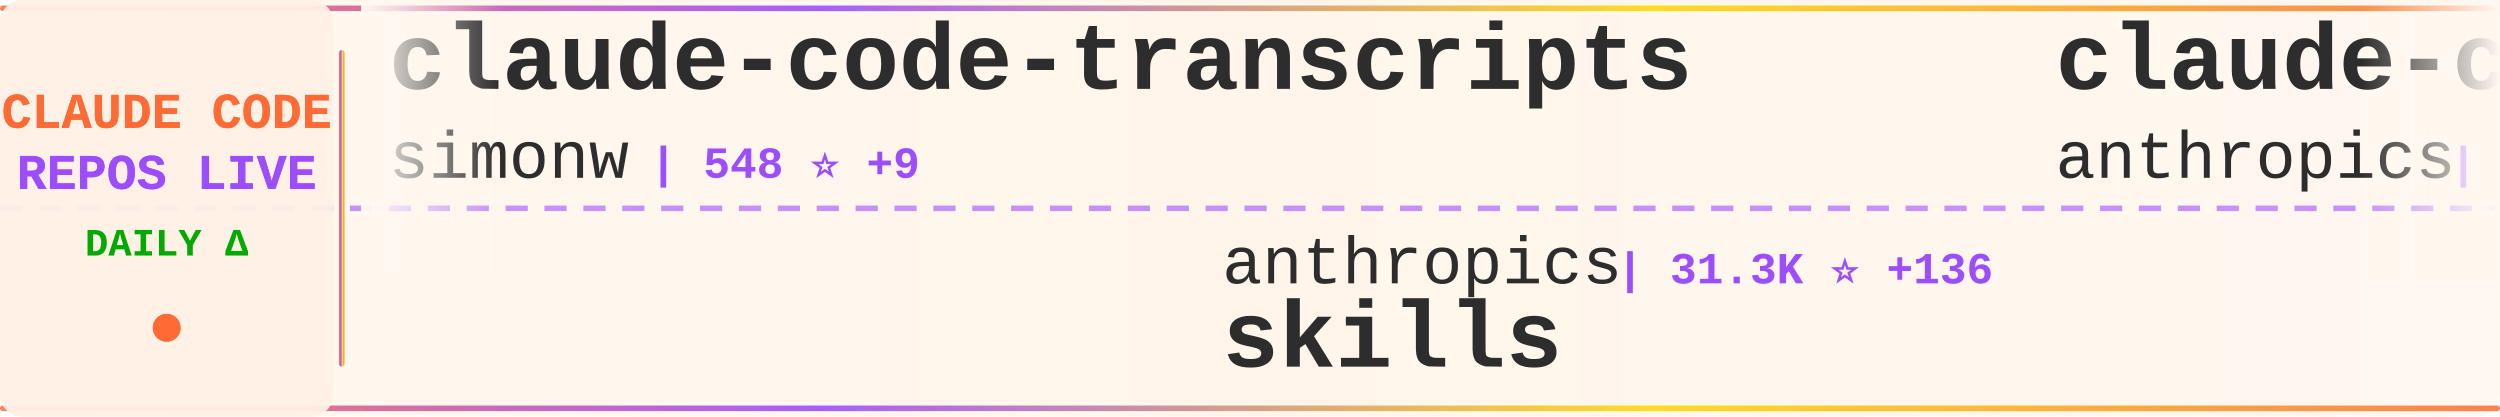
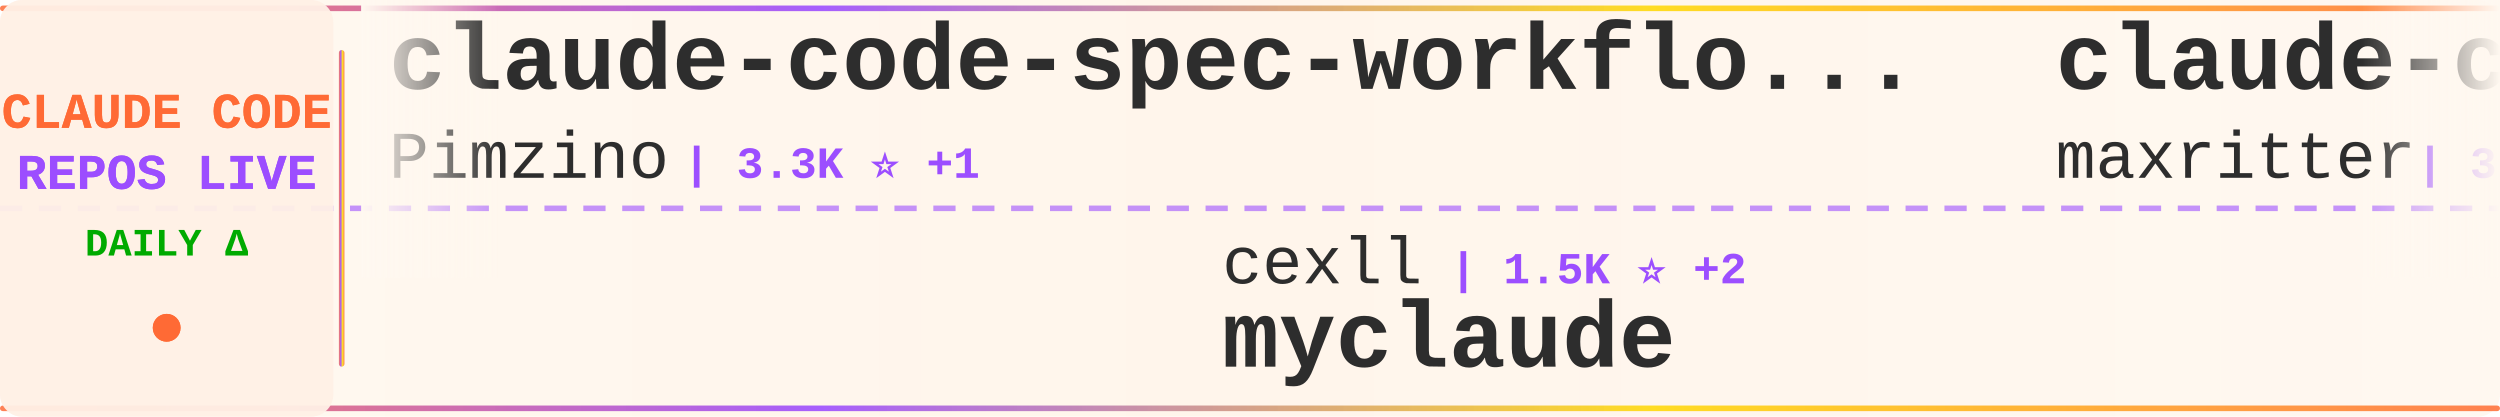
<svg xmlns="http://www.w3.org/2000/svg" width="900" height="150">
  <defs>
    <linearGradient id="tickerBg" x1="0%" y1="0%" x2="100%" y2="0%">
      <stop offset="0%" style="stop-color:#fff8f0;stop-opacity:0.98" />
      <stop offset="50%" style="stop-color:#fff5eb;stop-opacity:1" />
      <stop offset="100%" style="stop-color:#fff8f0;stop-opacity:0.98" />
    </linearGradient>
    <linearGradient id="borderGrad" x1="0%" y1="0%" x2="100%" y2="0%">
      <stop offset="0%" style="stop-color:#FF6B35;stop-opacity:0.85">
        <animate attributeName="stop-opacity" values="0.85;1;0.85" dur="2s" repeatCount="indefinite" />
      </stop>
      <stop offset="33%" style="stop-color:#9C4EFF;stop-opacity:0.9">
        <animate attributeName="stop-opacity" values="0.9;1;0.9" dur="2.2s" repeatCount="indefinite" />
      </stop>
      <stop offset="66%" style="stop-color:#FFD700;stop-opacity:0.85">
        <animate attributeName="stop-opacity" values="0.85;1;0.85" dur="1.8s" repeatCount="indefinite" />
      </stop>
      <stop offset="100%" style="stop-color:#FF6B35;stop-opacity:0.85">
        <animate attributeName="stop-opacity" values="0.85;1;0.85" dur="2s" repeatCount="indefinite" />
      </stop>
    </linearGradient>
    <filter id="textGlow">
      <feGaussianBlur stdDeviation="0.15" result="coloredBlur" />
      <feMerge>
        <feMergeNode in="coloredBlur" />
        <feMergeNode in="SourceGraphic" />
      </feMerge>
    </filter>
    <filter id="metricGlow">
      <feGaussianBlur stdDeviation="0.2" result="coloredBlur" />
      <feMerge>
        <feMergeNode in="coloredBlur" />
        <feMergeNode in="SourceGraphic" />
      </feMerge>
    </filter>
    <linearGradient id="leftFade" x1="0%" y1="0%" x2="100%" y2="0%">
      <stop offset="0%" style="stop-color:#fff8f0;stop-opacity:1" />
      <stop offset="100%" style="stop-color:#fff8f0;stop-opacity:0" />
    </linearGradient>
    <linearGradient id="rightFade" x1="0%" y1="0%" x2="100%" y2="0%">
      <stop offset="0%" style="stop-color:#fff8f0;stop-opacity:0" />
      <stop offset="100%" style="stop-color:#fff8f0;stop-opacity:1" />
    </linearGradient>
  </defs>
  <rect width="900" height="150" fill="url(#tickerBg)" rx="8" />
  <rect x="0" y="2" width="900" height="2" fill="url(#borderGrad)" rx="1" />
  <rect x="0" y="146" width="900" height="2" fill="url(#borderGrad)" rx="1" />
  <line x1="0" y1="75" x2="900" y2="75" stroke="#9C4EFF" stroke-width="2" stroke-dasharray="8 6" opacity="0.6" />
  <rect x="0" y="0" width="120" height="150" fill="#fff0e6" opacity="0.95" rx="8" />
  <text x="60" y="46" font-family="'Courier New', monospace" font-size="18" font-weight="bold" fill="#FF6B35" text-anchor="middle" filter="url(#textGlow)">
    CLAUDE CODE
  </text>
  <text x="60" y="68" font-family="'Courier New', monospace" font-size="18" font-weight="bold" fill="#9C4EFF" text-anchor="middle" filter="url(#textGlow)">
    REPOS LIVE
  </text>
  <text x="60" y="92" font-family="'Courier New', monospace" font-size="14" font-weight="bold" fill="#00aa00" text-anchor="middle">
    DAILY Δ
  </text>
  <circle cx="60" cy="118" r="5" fill="#FF6B35" filter="url(#metricGlow)">
    <animate attributeName="r" values="4;6;4" dur="1.5s" repeatCount="indefinite" />
    <animate attributeName="opacity" values="0.6;1;0.6" dur="1.5s" repeatCount="indefinite" />
  </circle>
  <rect x="122" y="18" width="2" height="114" fill="url(#borderGrad)" rx="1" />
  <clipPath id="tickerClip">
    <rect x="130" y="0" width="770" height="150" />
  </clipPath>
  <g clip-path="url(#tickerClip)">
    <g id="tickerItems">
      <animateTransform attributeName="transform" attributeType="XML" type="translate" from="0 0" to="-3000 0" dur="54s" repeatCount="indefinite" />
      <g transform="translate(0, 0)">
-         <text x="140" y="32" font-family="'Courier New', monospace" font-size="34" font-weight="bold" fill="#2d2d2d">claude-code-transcripts</text>
-         <text x="140" y="64" font-family="'Courier New', monospace" font-size="24" font-weight="normal" fill="#2d2d2d" opacity="1.0">simonw</text>
-         <text x="234" y="64" font-family="'Courier New', monospace" font-size="16" font-weight="bold" fill="#9C4EFF"> | 548 ⭐ +9</text>
+         <text x="140" y="32" font-family="'Courier New', monospace" font-size="34" font-weight="bold" fill="#2d2d2d">claude-code-spec-workflo...</text>
+         <text x="140" y="64" font-family="'Courier New', monospace" font-size="24" font-weight="normal" fill="#2d2d2d" opacity="1.0">Pimzino</text>
+         <text x="246" y="64" font-family="'Courier New', monospace" font-size="16" font-weight="bold" fill="#9C4EFF"> | 3.3K ⭐ +1</text>
      </g>
      <g transform="translate(300, 0)">
-         <text x="140" y="102" font-family="'Courier New', monospace" font-size="24" font-weight="normal" fill="#2d2d2d" opacity="1.0">anthropics</text>
-         <text x="282" y="102" font-family="'Courier New', monospace" font-size="16" font-weight="bold" fill="#9C4EFF"> | 31.3K ⭐ +136</text>
-         <text x="140" y="132" font-family="'Courier New', monospace" font-size="34" font-weight="bold" fill="#2d2d2d">skills</text>
+         <text x="140" y="102" font-family="'Courier New', monospace" font-size="24" font-weight="normal" fill="#2d2d2d" opacity="1.0">cexll</text>
+         <text x="222" y="102" font-family="'Courier New', monospace" font-size="16" font-weight="bold" fill="#9C4EFF"> | 1.5K ⭐ +2</text>
+         <text x="140" y="132" font-family="'Courier New', monospace" font-size="34" font-weight="bold" fill="#2d2d2d">myclaude</text>
      </g>
      <g transform="translate(600, 0)">
-         <text x="140" y="32" font-family="'Courier New', monospace" font-size="34" font-weight="bold" fill="#2d2d2d">claude-code</text>
-         <text x="140" y="64" font-family="'Courier New', monospace" font-size="24" font-weight="normal" fill="#2d2d2d" opacity="1.0">anthropics</text>
-         <text x="282" y="64" font-family="'Courier New', monospace" font-size="16" font-weight="bold" fill="#9C4EFF"> | 50.3K ⭐ +54</text>
+         <text x="140" y="32" font-family="'Courier New', monospace" font-size="34" font-weight="bold" fill="#2d2d2d">claude-codepro</text>
+         <text x="140" y="64" font-family="'Courier New', monospace" font-size="24" font-weight="normal" fill="#2d2d2d" opacity="1.0">maxritter</text>
+         <text x="270" y="64" font-family="'Courier New', monospace" font-size="16" font-weight="bold" fill="#9C4EFF"> | 321 ⭐</text>
      </g>
      <g transform="translate(900, 0)">
-         <text x="140" y="102" font-family="'Courier New', monospace" font-size="24" font-weight="normal" fill="#2d2d2d" opacity="1.0">stevemolitor</text>
-         <text x="306" y="102" font-family="'Courier New', monospace" font-size="16" font-weight="bold" fill="#9C4EFF"> | 559 ⭐ +1</text>
-         <text x="140" y="132" font-family="'Courier New', monospace" font-size="34" font-weight="bold" fill="#2d2d2d">claude-code.el</text>
+         <text x="140" y="102" font-family="'Courier New', monospace" font-size="24" font-weight="normal" fill="#2d2d2d" opacity="1.0">MadAppGang</text>
+         <text x="282" y="102" font-family="'Courier New', monospace" font-size="16" font-weight="bold" fill="#9C4EFF"> | 193 ⭐</text>
+         <text x="140" y="132" font-family="'Courier New', monospace" font-size="34" font-weight="bold" fill="#2d2d2d">claude-code</text>
      </g>
      <g transform="translate(1200, 0)">
-         <text x="140" y="32" font-family="'Courier New', monospace" font-size="34" font-weight="bold" fill="#2d2d2d">claude_code_agent_farm</text>
-         <text x="140" y="64" font-family="'Courier New', monospace" font-size="24" font-weight="normal" fill="#2d2d2d" opacity="1.0">Dicklesworthstone</text>
-         <text x="366" y="64" font-family="'Courier New', monospace" font-size="16" font-weight="bold" fill="#9C4EFF"> | 608 ⭐</text>
+         <text x="140" y="32" font-family="'Courier New', monospace" font-size="34" font-weight="bold" fill="#2d2d2d">buildwithclaude</text>
+         <text x="140" y="64" font-family="'Courier New', monospace" font-size="24" font-weight="normal" fill="#2d2d2d" opacity="1.0">davepoon</text>
+         <text x="258" y="64" font-family="'Courier New', monospace" font-size="16" font-weight="bold" fill="#9C4EFF"> | 2.1K ⭐ +1</text>
      </g>
      <g transform="translate(1500, 0)">
-         <text x="140" y="102" font-family="'Courier New', monospace" font-size="24" font-weight="normal" fill="#2d2d2d" opacity="1.0">ericbuess</text>
-         <text x="270" y="102" font-family="'Courier New', monospace" font-size="16" font-weight="bold" fill="#9C4EFF"> | 516 ⭐</text>
-         <text x="140" y="132" font-family="'Courier New', monospace" font-size="34" font-weight="bold" fill="#2d2d2d">claude-code-docs</text>
+         <text x="140" y="102" font-family="'Courier New', monospace" font-size="24" font-weight="normal" fill="#2d2d2d" opacity="1.0">revfactory</text>
+         <text x="282" y="102" font-family="'Courier New', monospace" font-size="16" font-weight="bold" fill="#9C4EFF"> | 731 ⭐</text>
+         <text x="140" y="132" font-family="'Courier New', monospace" font-size="34" font-weight="bold" fill="#2d2d2d">claude-code-mastering</text>
      </g>
      <g transform="translate(1800, 0)">
-         <text x="140" y="32" font-family="'Courier New', monospace" font-size="34" font-weight="bold" fill="#2d2d2d">my-claude-code-setup</text>
-         <text x="140" y="64" font-family="'Courier New', monospace" font-size="24" font-weight="normal" fill="#2d2d2d" opacity="1.0">centminmod</text>
-         <text x="282" y="64" font-family="'Courier New', monospace" font-size="16" font-weight="bold" fill="#9C4EFF"> | 1.5K ⭐ +2</text>
+         <text x="140" y="32" font-family="'Courier New', monospace" font-size="34" font-weight="bold" fill="#2d2d2d">awesome-claude-skills</text>
+         <text x="140" y="64" font-family="'Courier New', monospace" font-size="24" font-weight="normal" fill="#2d2d2d" opacity="1.0">ComposioHQ</text>
+         <text x="282" y="64" font-family="'Courier New', monospace" font-size="16" font-weight="bold" fill="#9C4EFF"> | 13.7K ⭐ +52</text>
      </g>
      <g transform="translate(2100, 0)">
-         <text x="140" y="102" font-family="'Courier New', monospace" font-size="24" font-weight="normal" fill="#2d2d2d" opacity="1.0">ComposioHQ</text>
-         <text x="282" y="102" font-family="'Courier New', monospace" font-size="16" font-weight="bold" fill="#9C4EFF"> | 13.7K ⭐ +65</text>
-         <text x="140" y="132" font-family="'Courier New', monospace" font-size="34" font-weight="bold" fill="#2d2d2d">awesome-claude-skills</text>
+         <text x="140" y="102" font-family="'Courier New', monospace" font-size="24" font-weight="normal" fill="#2d2d2d" opacity="1.0">Yuyz0112</text>
+         <text x="258" y="102" font-family="'Courier New', monospace" font-size="16" font-weight="bold" fill="#9C4EFF"> | 1.9K ⭐</text>
+         <text x="140" y="132" font-family="'Courier New', monospace" font-size="34" font-weight="bold" fill="#2d2d2d">claude-code-reverse</text>
      </g>
      <g transform="translate(2400, 0)">
-         <text x="140" y="32" font-family="'Courier New', monospace" font-size="34" font-weight="bold" fill="#2d2d2d">claude-code-requirements...</text>
-         <text x="140" y="64" font-family="'Courier New', monospace" font-size="24" font-weight="normal" fill="#2d2d2d" opacity="1.0">rizethereum</text>
-         <text x="294" y="64" font-family="'Courier New', monospace" font-size="16" font-weight="bold" fill="#9C4EFF"> | 1.7K ⭐</text>
+         <text x="140" y="32" font-family="'Courier New', monospace" font-size="34" font-weight="bold" fill="#2d2d2d">claude-code-guide</text>
+         <text x="140" y="64" font-family="'Courier New', monospace" font-size="24" font-weight="normal" fill="#2d2d2d" opacity="1.0">zebbern</text>
+         <text x="246" y="64" font-family="'Courier New', monospace" font-size="16" font-weight="bold" fill="#9C4EFF"> | 2.9K ⭐ +1</text>
      </g>
      <g transform="translate(2700, 0)">
-         <text x="140" y="102" font-family="'Courier New', monospace" font-size="24" font-weight="normal" fill="#2d2d2d" opacity="1.0">Cranot</text>
-         <text x="234" y="102" font-family="'Courier New', monospace" font-size="16" font-weight="bold" fill="#9C4EFF"> | 2.2K ⭐</text>
-         <text x="140" y="132" font-family="'Courier New', monospace" font-size="34" font-weight="bold" fill="#2d2d2d">claude-code-guide</text>
+         <text x="140" y="102" font-family="'Courier New', monospace" font-size="24" font-weight="normal" fill="#2d2d2d" opacity="1.0">numman-ali</text>
+         <text x="282" y="102" font-family="'Courier New', monospace" font-size="16" font-weight="bold" fill="#9C4EFF"> | 3.8K ⭐ +4</text>
+         <text x="140" y="132" font-family="'Courier New', monospace" font-size="34" font-weight="bold" fill="#2d2d2d">openskills</text>
      </g>
      <g transform="translate(3000, 0)">
-         <text x="140" y="32" font-family="'Courier New', monospace" font-size="34" font-weight="bold" fill="#2d2d2d">claude-code-transcripts</text>
-         <text x="140" y="64" font-family="'Courier New', monospace" font-size="24" font-weight="normal" fill="#2d2d2d" opacity="1.0">simonw</text>
-         <text x="234" y="64" font-family="'Courier New', monospace" font-size="16" font-weight="bold" fill="#9C4EFF"> | 548 ⭐ +9</text>
+         <text x="140" y="32" font-family="'Courier New', monospace" font-size="34" font-weight="bold" fill="#2d2d2d">claude-code-spec-workflo...</text>
+         <text x="140" y="64" font-family="'Courier New', monospace" font-size="24" font-weight="normal" fill="#2d2d2d" opacity="1.0">Pimzino</text>
+         <text x="246" y="64" font-family="'Courier New', monospace" font-size="16" font-weight="bold" fill="#9C4EFF"> | 3.3K ⭐ +1</text>
      </g>
      <g transform="translate(3300, 0)">
-         <text x="140" y="102" font-family="'Courier New', monospace" font-size="24" font-weight="normal" fill="#2d2d2d" opacity="1.0">anthropics</text>
-         <text x="282" y="102" font-family="'Courier New', monospace" font-size="16" font-weight="bold" fill="#9C4EFF"> | 31.3K ⭐ +136</text>
-         <text x="140" y="132" font-family="'Courier New', monospace" font-size="34" font-weight="bold" fill="#2d2d2d">skills</text>
+         <text x="140" y="102" font-family="'Courier New', monospace" font-size="24" font-weight="normal" fill="#2d2d2d" opacity="1.0">cexll</text>
+         <text x="222" y="102" font-family="'Courier New', monospace" font-size="16" font-weight="bold" fill="#9C4EFF"> | 1.5K ⭐ +2</text>
+         <text x="140" y="132" font-family="'Courier New', monospace" font-size="34" font-weight="bold" fill="#2d2d2d">myclaude</text>
      </g>
      <g transform="translate(3600, 0)">
-         <text x="140" y="32" font-family="'Courier New', monospace" font-size="34" font-weight="bold" fill="#2d2d2d">claude-code</text>
-         <text x="140" y="64" font-family="'Courier New', monospace" font-size="24" font-weight="normal" fill="#2d2d2d" opacity="1.0">anthropics</text>
-         <text x="282" y="64" font-family="'Courier New', monospace" font-size="16" font-weight="bold" fill="#9C4EFF"> | 50.3K ⭐ +54</text>
+         <text x="140" y="32" font-family="'Courier New', monospace" font-size="34" font-weight="bold" fill="#2d2d2d">claude-codepro</text>
+         <text x="140" y="64" font-family="'Courier New', monospace" font-size="24" font-weight="normal" fill="#2d2d2d" opacity="1.0">maxritter</text>
+         <text x="270" y="64" font-family="'Courier New', monospace" font-size="16" font-weight="bold" fill="#9C4EFF"> | 321 ⭐</text>
      </g>
      <g transform="translate(3900, 0)">
-         <text x="140" y="102" font-family="'Courier New', monospace" font-size="24" font-weight="normal" fill="#2d2d2d" opacity="1.0">stevemolitor</text>
-         <text x="306" y="102" font-family="'Courier New', monospace" font-size="16" font-weight="bold" fill="#9C4EFF"> | 559 ⭐ +1</text>
-         <text x="140" y="132" font-family="'Courier New', monospace" font-size="34" font-weight="bold" fill="#2d2d2d">claude-code.el</text>
+         <text x="140" y="102" font-family="'Courier New', monospace" font-size="24" font-weight="normal" fill="#2d2d2d" opacity="1.0">MadAppGang</text>
+         <text x="282" y="102" font-family="'Courier New', monospace" font-size="16" font-weight="bold" fill="#9C4EFF"> | 193 ⭐</text>
+         <text x="140" y="132" font-family="'Courier New', monospace" font-size="34" font-weight="bold" fill="#2d2d2d">claude-code</text>
      </g>
    </g>
  </g>
  <rect x="130" y="0" width="50" height="100" fill="url(#leftFade)" />
  <rect x="850" y="0" width="50" height="100" fill="url(#rightFade)" />
</svg>
